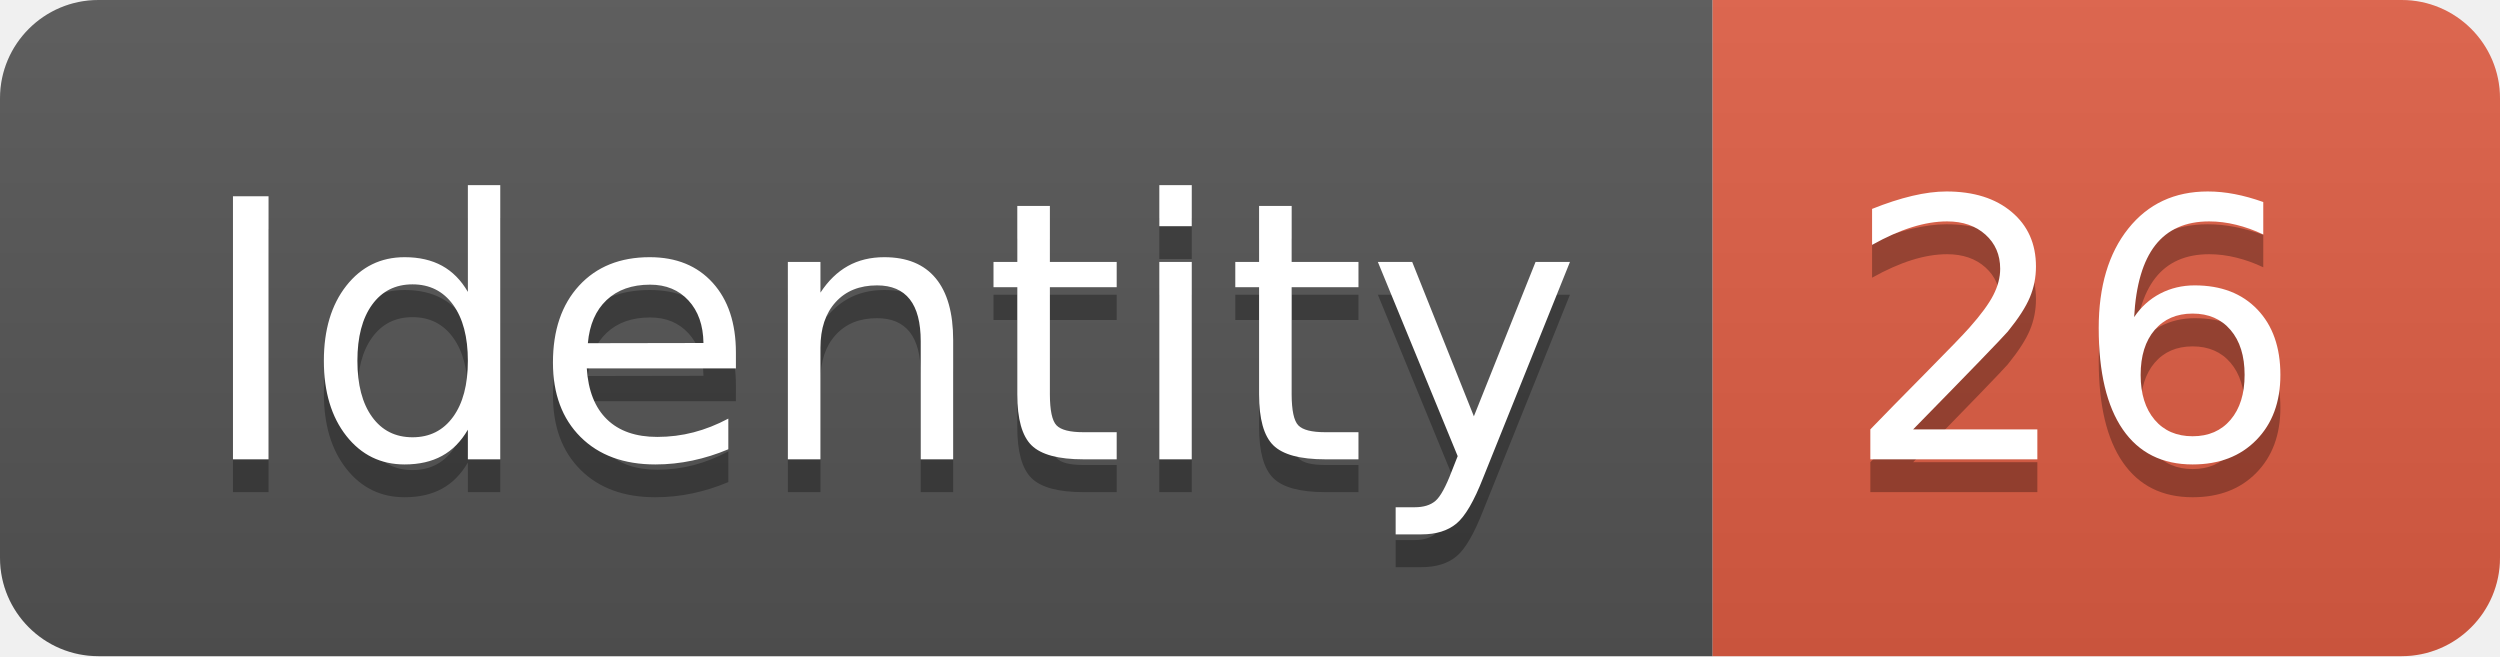
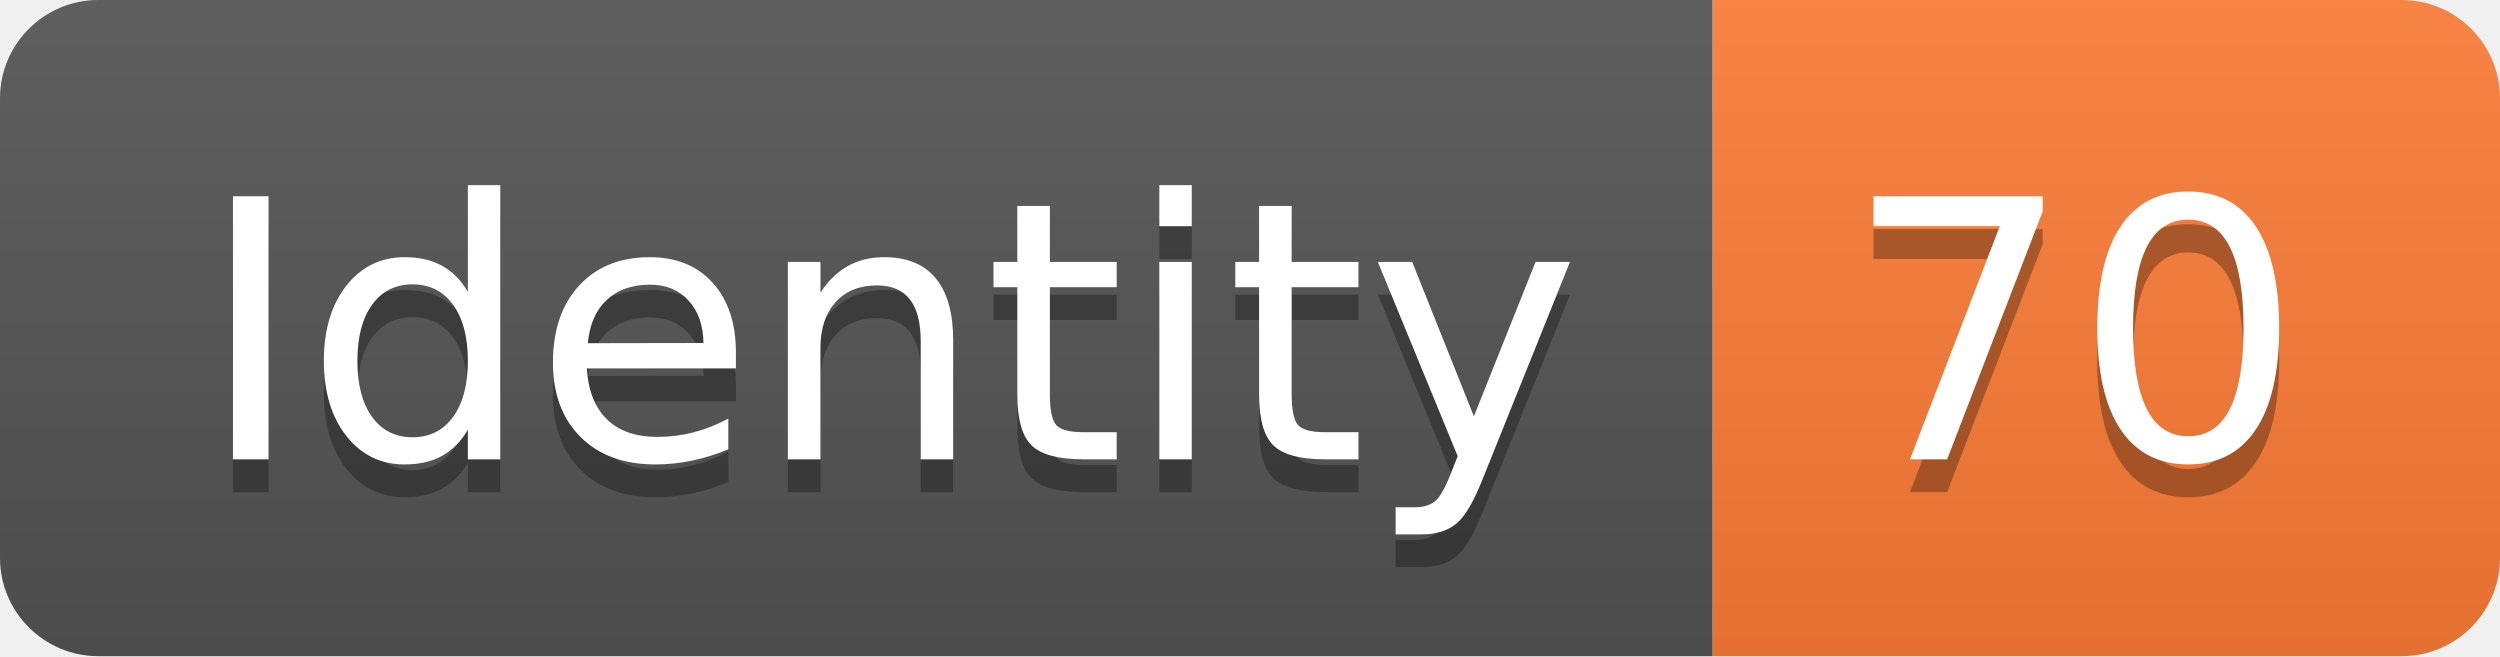
<svg xmlns="http://www.w3.org/2000/svg" width="76.2" height="20">
  <linearGradient id="smooth" x2="0" y2="100%">
    <stop offset="0" stop-color="#bbb" stop-opacity=".1" />
    <stop offset="1" stop-opacity=".1" />
  </linearGradient>
  <clipPath id="round">
    <rect width="76.2" height="20" rx="3" fill="#fff" />
  </clipPath>
  <g clip-path="url(#round)">
    <rect width="52.2" height="20" fill="#555" />
-     <rect x="52.2" width="24.0" height="20" fill="#e05d44" />
+     <rect x="52.2" width="24.0" height="20" fill="#fe7d37" />
    <rect width="76.2" height="20" fill="url(#smooth)" />
  </g>
  <g fill="#fff" text-anchor="middle" font-family="DejaVu Sans,Verdana,Geneva,sans-serif" font-size="110">
    <text x="271.0" y="150" fill="#010101" fill-opacity=".3" transform="scale(0.1)" textLength="422.0" lengthAdjust="spacing">Identity</text>
    <text x="271.0" y="140" transform="scale(0.1)" textLength="422.0" lengthAdjust="spacing">Identity</text>
-     <text x="632.0" y="150" fill="#010101" fill-opacity=".3" transform="scale(0.1)" textLength="140.0" lengthAdjust="spacing">26</text>
-     <text x="632.0" y="140" transform="scale(0.1)" textLength="140.0" lengthAdjust="spacing">26</text>
+     <text x="632.0" y="150" fill="#010101" fill-opacity=".3" transform="scale(0.1)" textLength="140.0" lengthAdjust="spacing">70</text>
+     <text x="632.0" y="140" transform="scale(0.1)" textLength="140.0" lengthAdjust="spacing">70</text>
  </g>
</svg>
